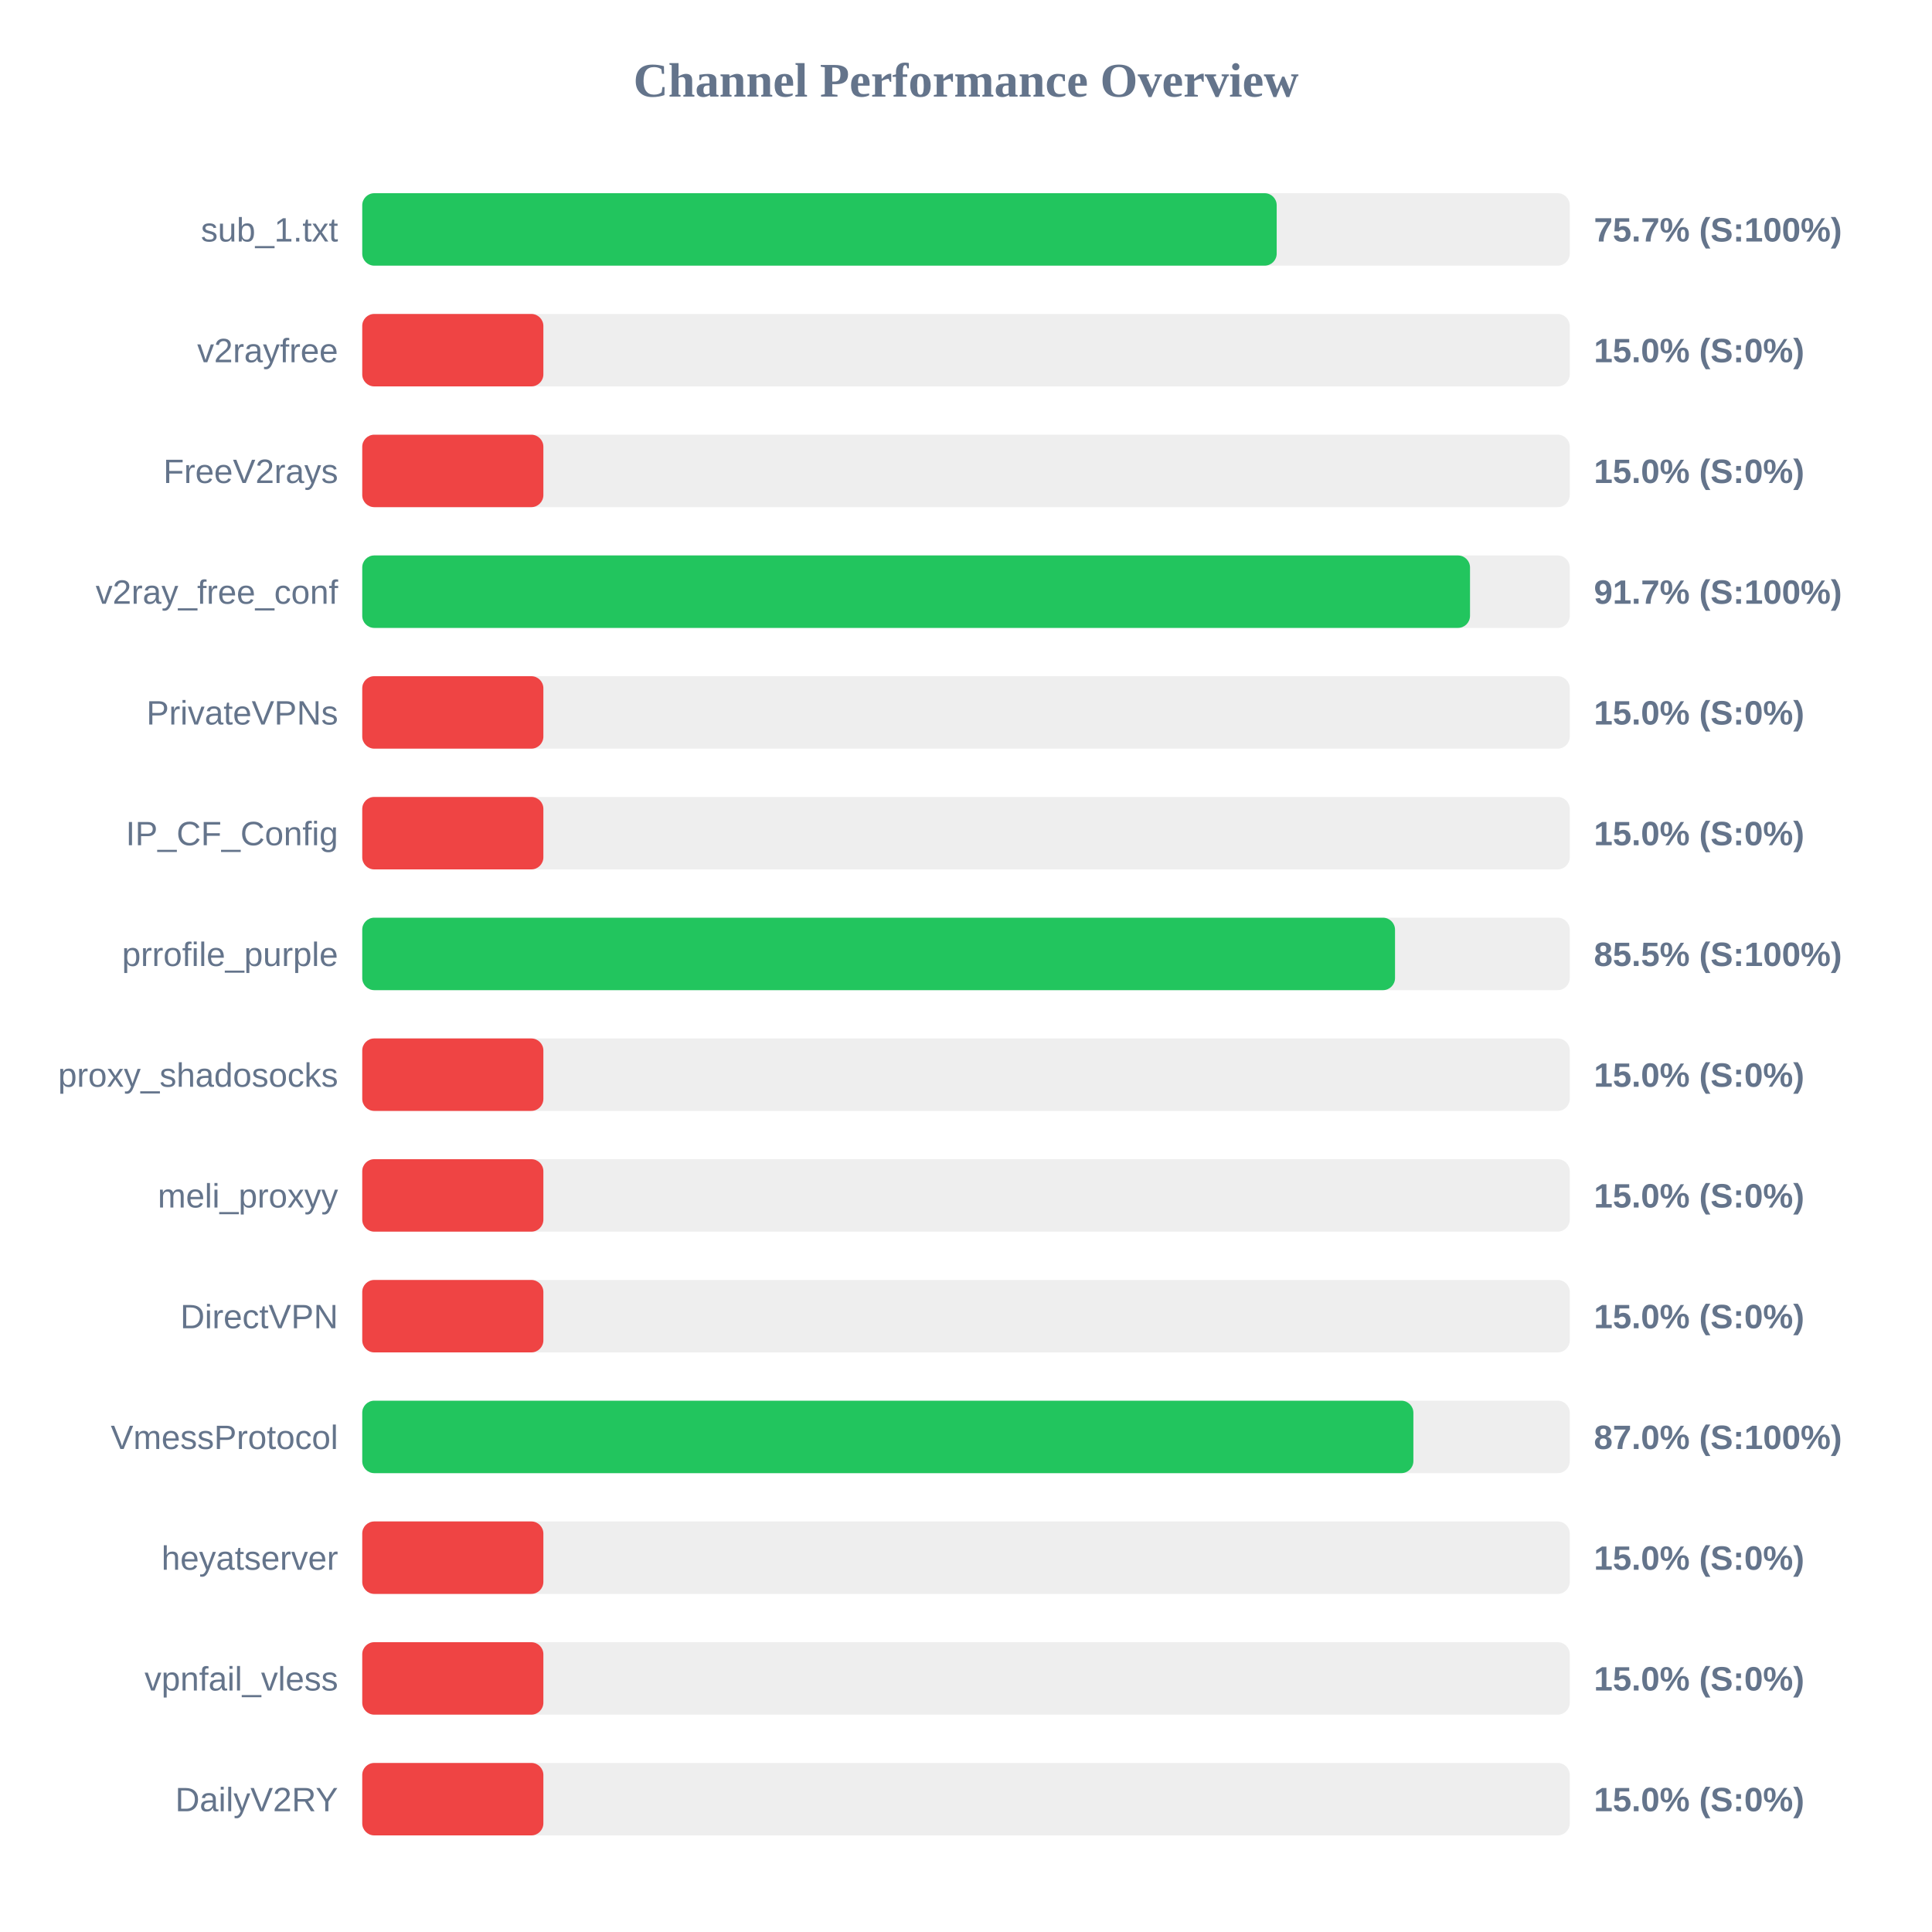
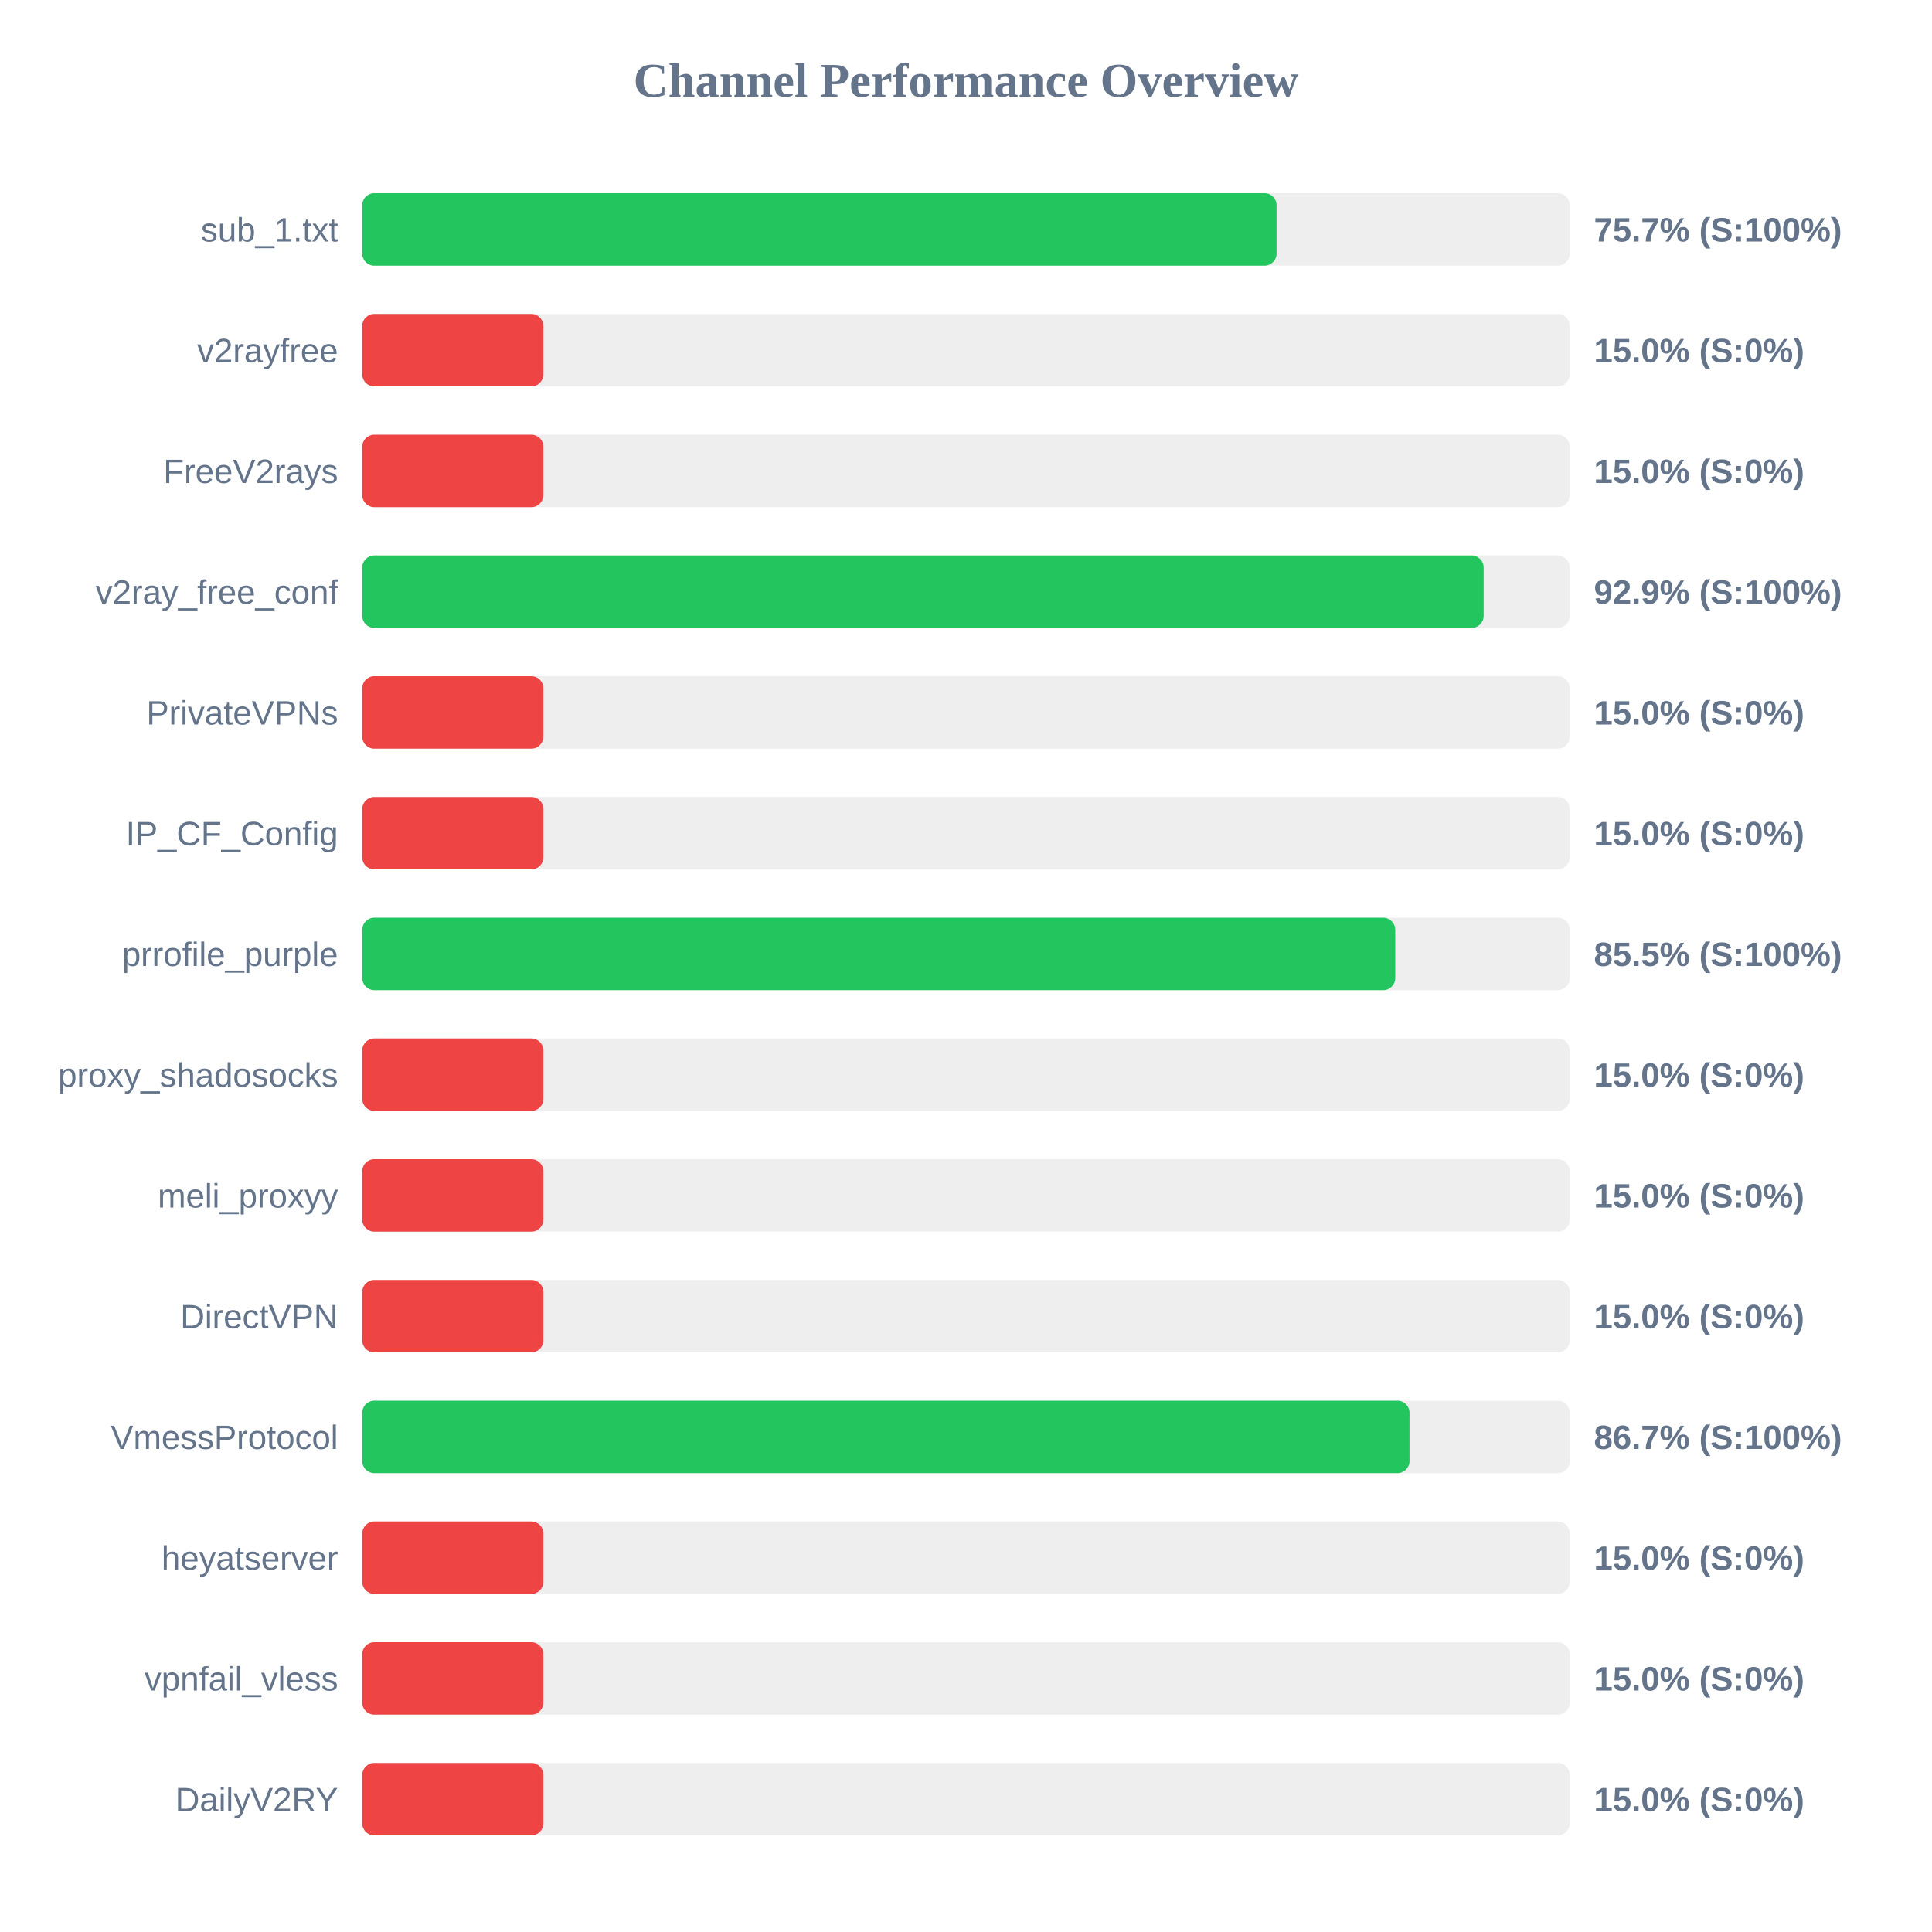
<svg xmlns="http://www.w3.org/2000/svg" width="800" height="800" version="1.1">
  <style>
        .row { font: 14px Arial; fill: #64748b; }
        .score { font: bold 14px Arial; fill: #64748b; }
    </style>
  <text x="400" y="40" text-anchor="middle" font-size="20px" font-weight="bold" fill="#64748b">Channel Performance Overview</text>
  <rect x="150" y="80" width="500" height="30" fill="#eee" rx="5" />
-   <rect x="150" y="80" width="378.65" height="30" fill="#22c55e" rx="5" />
+   <rect x="150" y="80" width="378.6" height="30" fill="#22c55e" rx="5" />
  <text x="140" y="100" text-anchor="end" class="row">sub_1.txt</text>
  <text x="660" y="100" text-anchor="start" class="score">75.7% (S:100%)</text>
  <rect x="150" y="130" width="500" height="30" fill="#eee" rx="5" />
  <rect x="150" y="130" width="75.0" height="30" fill="#ef4444" rx="5" />
  <text x="140" y="150" text-anchor="end" class="row">v2rayfree</text>
  <text x="660" y="150" text-anchor="start" class="score">15.0% (S:0%)</text>
  <rect x="150" y="180" width="500" height="30" fill="#eee" rx="5" />
  <rect x="150" y="180" width="75.0" height="30" fill="#ef4444" rx="5" />
  <text x="140" y="200" text-anchor="end" class="row">FreeV2rays</text>
  <text x="660" y="200" text-anchor="start" class="score">15.0% (S:0%)</text>
  <rect x="150" y="230" width="500" height="30" fill="#eee" rx="5" />
-   <rect x="150" y="230" width="458.7" height="30" fill="#22c55e" rx="5" />
+   <rect x="150" y="230" width="464.35" height="30" fill="#22c55e" rx="5" />
  <text x="140" y="250" text-anchor="end" class="row">v2ray_free_conf</text>
-   <text x="660" y="250" text-anchor="start" class="score">91.7% (S:100%)</text>
+   <text x="660" y="250" text-anchor="start" class="score">92.9% (S:100%)</text>
  <rect x="150" y="280" width="500" height="30" fill="#eee" rx="5" />
  <rect x="150" y="280" width="75.0" height="30" fill="#ef4444" rx="5" />
  <text x="140" y="300" text-anchor="end" class="row">PrivateVPNs</text>
  <text x="660" y="300" text-anchor="start" class="score">15.0% (S:0%)</text>
  <rect x="150" y="330" width="500" height="30" fill="#eee" rx="5" />
  <rect x="150" y="330" width="75.0" height="30" fill="#ef4444" rx="5" />
  <text x="140" y="350" text-anchor="end" class="row">IP_CF_Config</text>
  <text x="660" y="350" text-anchor="start" class="score">15.0% (S:0%)</text>
  <rect x="150" y="380" width="500" height="30" fill="#eee" rx="5" />
-   <rect x="150" y="380" width="427.65" height="30" fill="#22c55e" rx="5" />
+   <rect x="150" y="380" width="427.75" height="30" fill="#22c55e" rx="5" />
  <text x="140" y="400" text-anchor="end" class="row">prrofile_purple</text>
  <text x="660" y="400" text-anchor="start" class="score">85.5% (S:100%)</text>
  <rect x="150" y="430" width="500" height="30" fill="#eee" rx="5" />
  <rect x="150" y="430" width="75.0" height="30" fill="#ef4444" rx="5" />
  <text x="140" y="450" text-anchor="end" class="row">proxy_shadosocks</text>
  <text x="660" y="450" text-anchor="start" class="score">15.0% (S:0%)</text>
  <rect x="150" y="480" width="500" height="30" fill="#eee" rx="5" />
  <rect x="150" y="480" width="75.0" height="30" fill="#ef4444" rx="5" />
  <text x="140" y="500" text-anchor="end" class="row">meli_proxyy</text>
  <text x="660" y="500" text-anchor="start" class="score">15.0% (S:0%)</text>
  <rect x="150" y="530" width="500" height="30" fill="#eee" rx="5" />
  <rect x="150" y="530" width="75.0" height="30" fill="#ef4444" rx="5" />
  <text x="140" y="550" text-anchor="end" class="row">DirectVPN</text>
  <text x="660" y="550" text-anchor="start" class="score">15.0% (S:0%)</text>
  <rect x="150" y="580" width="500" height="30" fill="#eee" rx="5" />
-   <rect x="150" y="580" width="435.25" height="30" fill="#22c55e" rx="5" />
+   <rect x="150" y="580" width="433.65" height="30" fill="#22c55e" rx="5" />
  <text x="140" y="600" text-anchor="end" class="row">VmessProtocol</text>
-   <text x="660" y="600" text-anchor="start" class="score">87.0% (S:100%)</text>
+   <text x="660" y="600" text-anchor="start" class="score">86.7% (S:100%)</text>
  <rect x="150" y="630" width="500" height="30" fill="#eee" rx="5" />
  <rect x="150" y="630" width="75.0" height="30" fill="#ef4444" rx="5" />
  <text x="140" y="650" text-anchor="end" class="row">heyatserver</text>
  <text x="660" y="650" text-anchor="start" class="score">15.0% (S:0%)</text>
  <rect x="150" y="680" width="500" height="30" fill="#eee" rx="5" />
  <rect x="150" y="680" width="75.0" height="30" fill="#ef4444" rx="5" />
  <text x="140" y="700" text-anchor="end" class="row">vpnfail_vless</text>
  <text x="660" y="700" text-anchor="start" class="score">15.0% (S:0%)</text>
  <rect x="150" y="730" width="500" height="30" fill="#eee" rx="5" />
  <rect x="150" y="730" width="75.0" height="30" fill="#ef4444" rx="5" />
  <text x="140" y="750" text-anchor="end" class="row">DailyV2RY</text>
  <text x="660" y="750" text-anchor="start" class="score">15.0% (S:0%)</text>
</svg>
